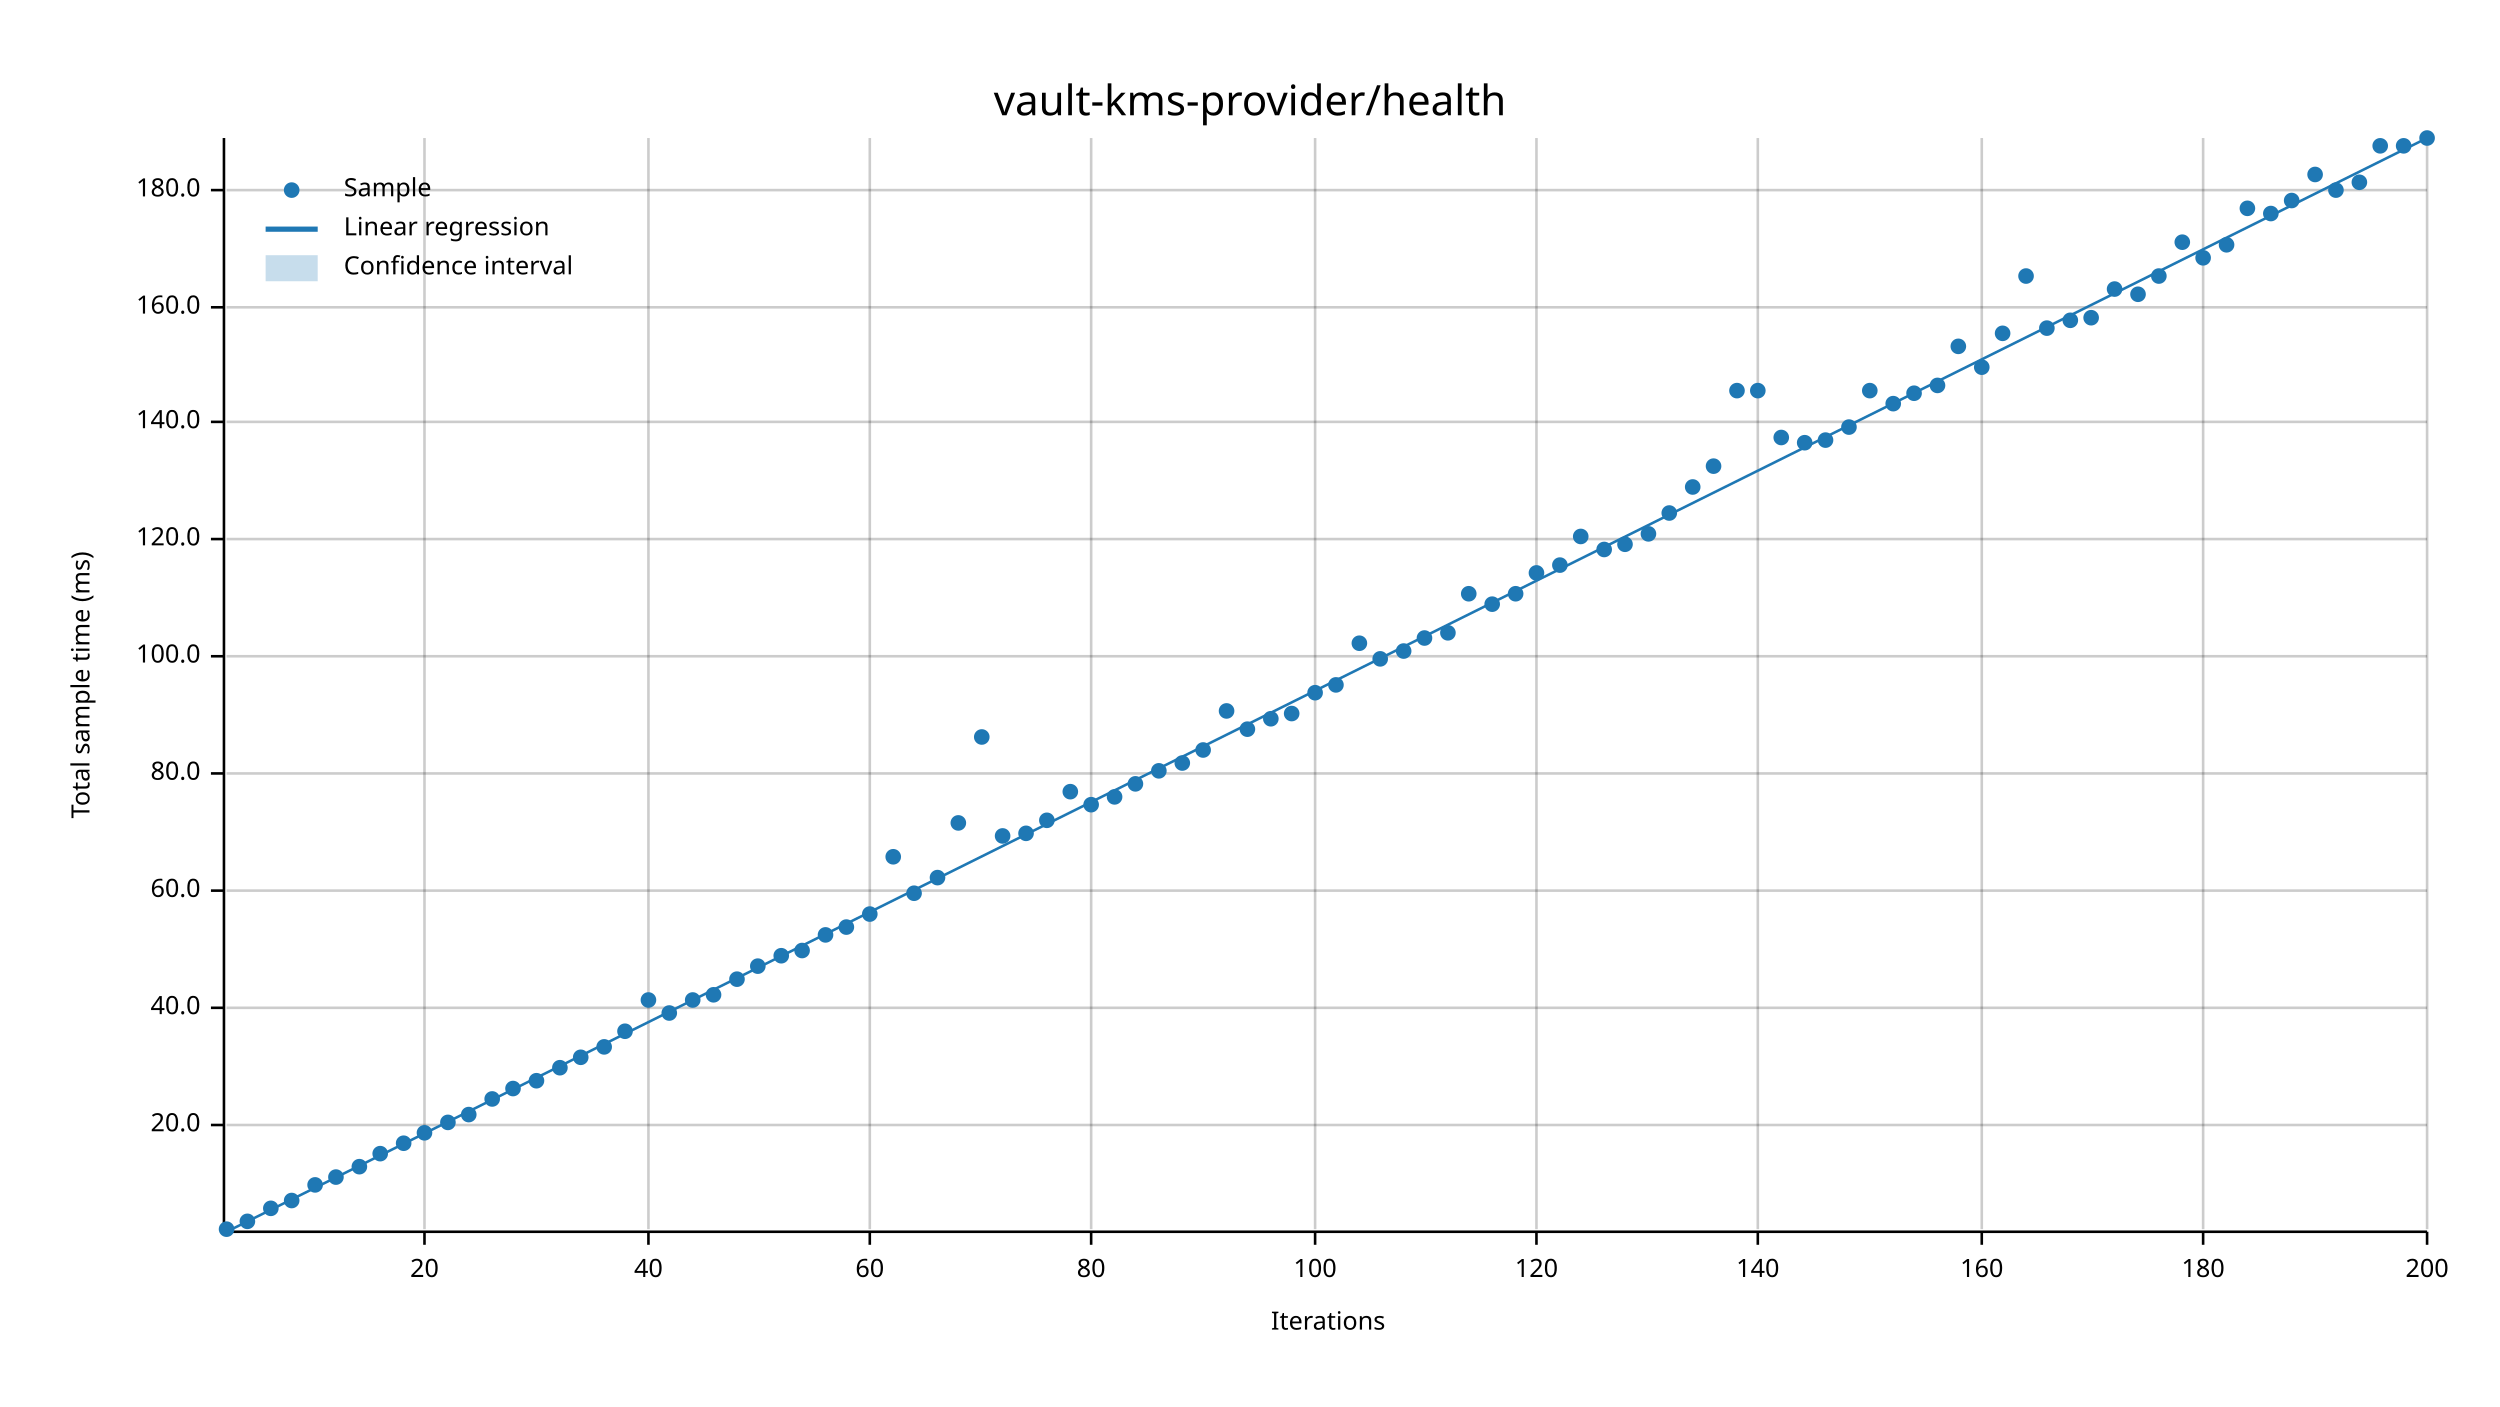
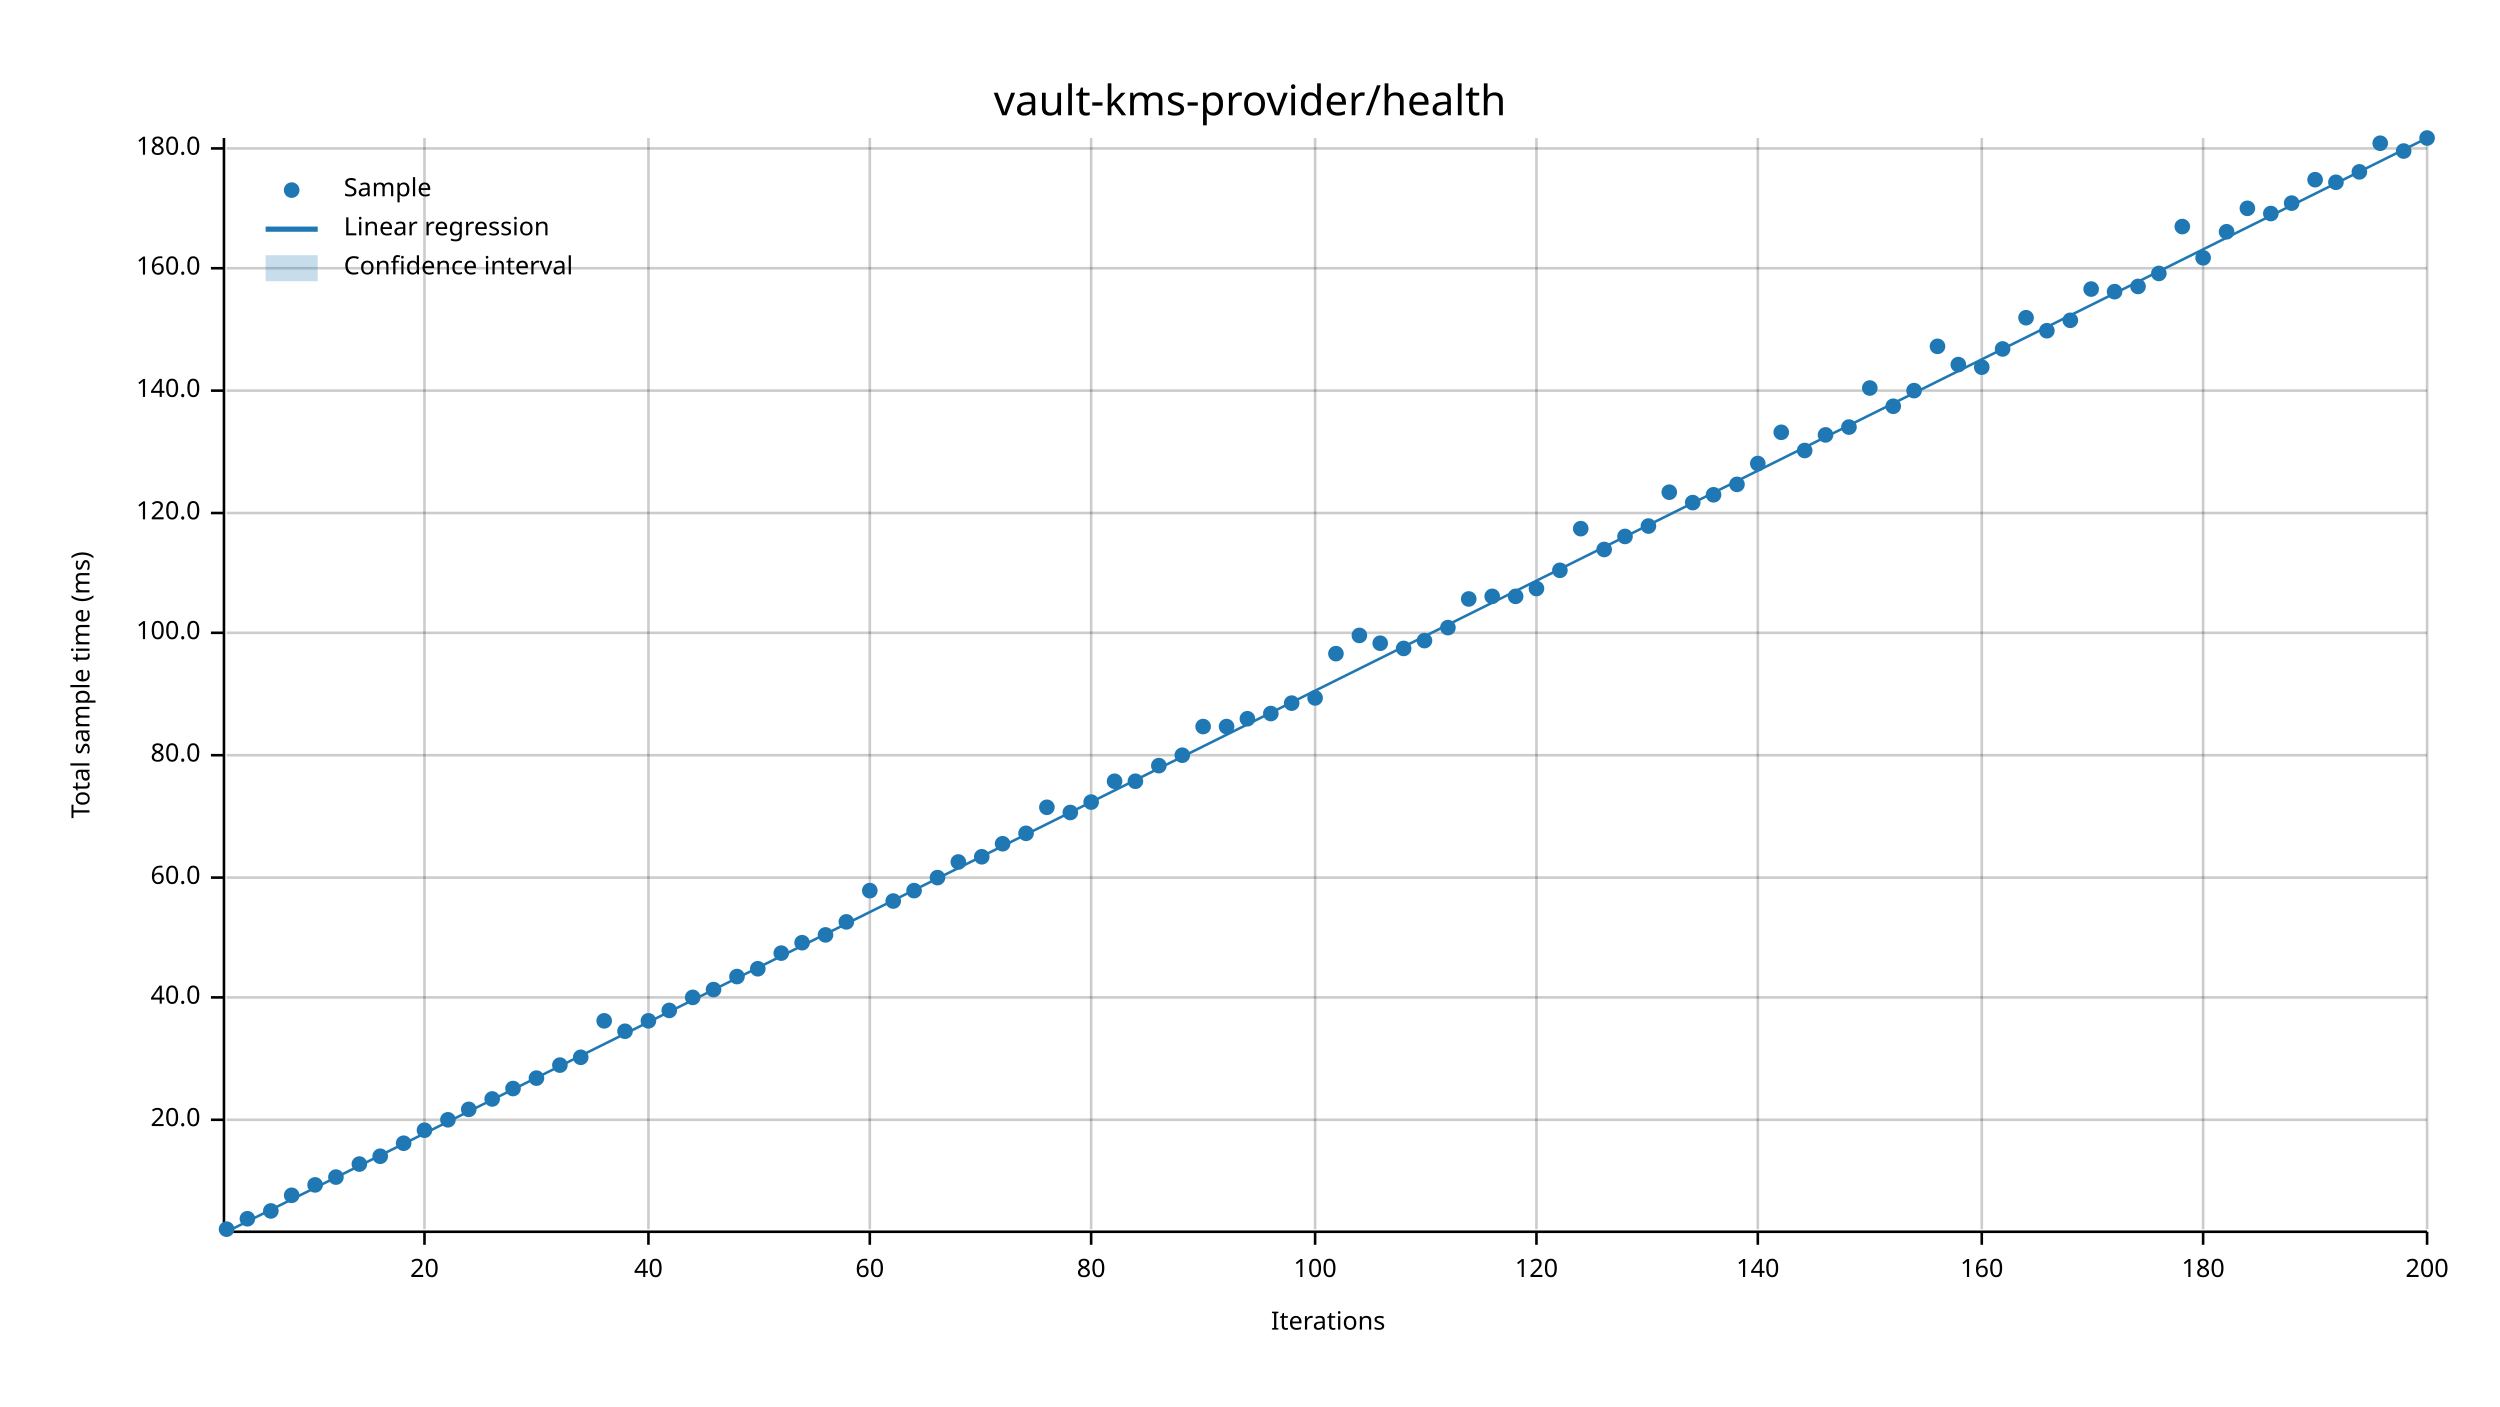
<svg xmlns="http://www.w3.org/2000/svg" width="960" height="540" viewBox="0 0 960 540">
  <text x="480" y="32" dy="0.76em" text-anchor="middle" font-family="sans-serif" font-size="16.129" opacity="1" fill="#000000">
vault-kms-provider/health
</text>
  <text x="27" y="263" dy="0.76em" text-anchor="middle" font-family="sans-serif" font-size="9.677" opacity="1" fill="#000000" transform="rotate(270, 27, 263)">
Total sample time (ms)
</text>
  <text x="510" y="513" dy="-0.5ex" text-anchor="middle" font-family="sans-serif" font-size="9.677" opacity="1" fill="#000000">
Iterations
</text>
  <line opacity="0.2" stroke="#000000" stroke-width="1" x1="163" y1="472" x2="163" y2="53" />
  <line opacity="0.2" stroke="#000000" stroke-width="1" x1="249" y1="472" x2="249" y2="53" />
  <line opacity="0.2" stroke="#000000" stroke-width="1" x1="334" y1="472" x2="334" y2="53" />
  <line opacity="0.2" stroke="#000000" stroke-width="1" x1="419" y1="472" x2="419" y2="53" />
  <line opacity="0.2" stroke="#000000" stroke-width="1" x1="505" y1="472" x2="505" y2="53" />
  <line opacity="0.2" stroke="#000000" stroke-width="1" x1="590" y1="472" x2="590" y2="53" />
  <line opacity="0.2" stroke="#000000" stroke-width="1" x1="675" y1="472" x2="675" y2="53" />
  <line opacity="0.2" stroke="#000000" stroke-width="1" x1="761" y1="472" x2="761" y2="53" />
  <line opacity="0.2" stroke="#000000" stroke-width="1" x1="846" y1="472" x2="846" y2="53" />
  <line opacity="0.2" stroke="#000000" stroke-width="1" x1="932" y1="472" x2="932" y2="53" />
-   <line opacity="0.2" stroke="#000000" stroke-width="1" x1="87" y1="432" x2="932" y2="432" />
-   <line opacity="0.2" stroke="#000000" stroke-width="1" x1="87" y1="387" x2="932" y2="387" />
-   <line opacity="0.2" stroke="#000000" stroke-width="1" x1="87" y1="342" x2="932" y2="342" />
-   <line opacity="0.2" stroke="#000000" stroke-width="1" x1="87" y1="297" x2="932" y2="297" />
-   <line opacity="0.2" stroke="#000000" stroke-width="1" x1="87" y1="252" x2="932" y2="252" />
-   <line opacity="0.2" stroke="#000000" stroke-width="1" x1="87" y1="207" x2="932" y2="207" />
-   <line opacity="0.2" stroke="#000000" stroke-width="1" x1="87" y1="162" x2="932" y2="162" />
-   <line opacity="0.2" stroke="#000000" stroke-width="1" x1="87" y1="118" x2="932" y2="118" />
-   <line opacity="0.2" stroke="#000000" stroke-width="1" x1="87" y1="73" x2="932" y2="73" />
+   <line opacity="0.2" stroke="#000000" stroke-width="1" x1="87" y1="430" x2="932" y2="430" />
+   <line opacity="0.2" stroke="#000000" stroke-width="1" x1="87" y1="383" x2="932" y2="383" />
+   <line opacity="0.2" stroke="#000000" stroke-width="1" x1="87" y1="337" x2="932" y2="337" />
+   <line opacity="0.2" stroke="#000000" stroke-width="1" x1="87" y1="290" x2="932" y2="290" />
+   <line opacity="0.2" stroke="#000000" stroke-width="1" x1="87" y1="243" x2="932" y2="243" />
+   <line opacity="0.2" stroke="#000000" stroke-width="1" x1="87" y1="197" x2="932" y2="197" />
+   <line opacity="0.2" stroke="#000000" stroke-width="1" x1="87" y1="150" x2="932" y2="150" />
+   <line opacity="0.2" stroke="#000000" stroke-width="1" x1="87" y1="103" x2="932" y2="103" />
+   <line opacity="0.2" stroke="#000000" stroke-width="1" x1="87" y1="57" x2="932" y2="57" />
  <polyline fill="none" opacity="1" stroke="#000000" stroke-width="1" points="86,53 86,472 " />
-   <text x="77" y="432" dy="0.5ex" text-anchor="end" font-family="sans-serif" font-size="9.677" opacity="1" fill="#000000">
+   <text x="77" y="430" dy="0.5ex" text-anchor="end" font-family="sans-serif" font-size="9.677" opacity="1" fill="#000000">
20.0
</text>
-   <polyline fill="none" opacity="1" stroke="#000000" stroke-width="1" points="81,432 86,432 " />
-   <text x="77" y="387" dy="0.5ex" text-anchor="end" font-family="sans-serif" font-size="9.677" opacity="1" fill="#000000">
+   <polyline fill="none" opacity="1" stroke="#000000" stroke-width="1" points="81,430 86,430 " />
+   <text x="77" y="383" dy="0.5ex" text-anchor="end" font-family="sans-serif" font-size="9.677" opacity="1" fill="#000000">
40.0
</text>
-   <polyline fill="none" opacity="1" stroke="#000000" stroke-width="1" points="81,387 86,387 " />
-   <text x="77" y="342" dy="0.5ex" text-anchor="end" font-family="sans-serif" font-size="9.677" opacity="1" fill="#000000">
+   <polyline fill="none" opacity="1" stroke="#000000" stroke-width="1" points="81,383 86,383 " />
+   <text x="77" y="337" dy="0.5ex" text-anchor="end" font-family="sans-serif" font-size="9.677" opacity="1" fill="#000000">
60.0
</text>
-   <polyline fill="none" opacity="1" stroke="#000000" stroke-width="1" points="81,342 86,342 " />
-   <text x="77" y="297" dy="0.5ex" text-anchor="end" font-family="sans-serif" font-size="9.677" opacity="1" fill="#000000">
+   <polyline fill="none" opacity="1" stroke="#000000" stroke-width="1" points="81,337 86,337 " />
+   <text x="77" y="290" dy="0.5ex" text-anchor="end" font-family="sans-serif" font-size="9.677" opacity="1" fill="#000000">
80.0
</text>
-   <polyline fill="none" opacity="1" stroke="#000000" stroke-width="1" points="81,297 86,297 " />
-   <text x="77" y="252" dy="0.5ex" text-anchor="end" font-family="sans-serif" font-size="9.677" opacity="1" fill="#000000">
+   <polyline fill="none" opacity="1" stroke="#000000" stroke-width="1" points="81,290 86,290 " />
+   <text x="77" y="243" dy="0.5ex" text-anchor="end" font-family="sans-serif" font-size="9.677" opacity="1" fill="#000000">
100.0
</text>
-   <polyline fill="none" opacity="1" stroke="#000000" stroke-width="1" points="81,252 86,252 " />
-   <text x="77" y="207" dy="0.5ex" text-anchor="end" font-family="sans-serif" font-size="9.677" opacity="1" fill="#000000">
+   <polyline fill="none" opacity="1" stroke="#000000" stroke-width="1" points="81,243 86,243 " />
+   <text x="77" y="197" dy="0.5ex" text-anchor="end" font-family="sans-serif" font-size="9.677" opacity="1" fill="#000000">
120.0
</text>
-   <polyline fill="none" opacity="1" stroke="#000000" stroke-width="1" points="81,207 86,207 " />
-   <text x="77" y="162" dy="0.5ex" text-anchor="end" font-family="sans-serif" font-size="9.677" opacity="1" fill="#000000">
+   <polyline fill="none" opacity="1" stroke="#000000" stroke-width="1" points="81,197 86,197 " />
+   <text x="77" y="150" dy="0.5ex" text-anchor="end" font-family="sans-serif" font-size="9.677" opacity="1" fill="#000000">
140.0
</text>
-   <polyline fill="none" opacity="1" stroke="#000000" stroke-width="1" points="81,162 86,162 " />
-   <text x="77" y="118" dy="0.5ex" text-anchor="end" font-family="sans-serif" font-size="9.677" opacity="1" fill="#000000">
+   <polyline fill="none" opacity="1" stroke="#000000" stroke-width="1" points="81,150 86,150 " />
+   <text x="77" y="103" dy="0.5ex" text-anchor="end" font-family="sans-serif" font-size="9.677" opacity="1" fill="#000000">
160.0
</text>
-   <polyline fill="none" opacity="1" stroke="#000000" stroke-width="1" points="81,118 86,118 " />
-   <text x="77" y="73" dy="0.5ex" text-anchor="end" font-family="sans-serif" font-size="9.677" opacity="1" fill="#000000">
+   <polyline fill="none" opacity="1" stroke="#000000" stroke-width="1" points="81,103 86,103 " />
+   <text x="77" y="57" dy="0.5ex" text-anchor="end" font-family="sans-serif" font-size="9.677" opacity="1" fill="#000000">
180.0
</text>
-   <polyline fill="none" opacity="1" stroke="#000000" stroke-width="1" points="81,73 86,73 " />
+   <polyline fill="none" opacity="1" stroke="#000000" stroke-width="1" points="81,57 86,57 " />
  <polyline fill="none" opacity="1" stroke="#000000" stroke-width="1" points="87,473 932,473 " />
  <text x="163" y="483" dy="0.76em" text-anchor="middle" font-family="sans-serif" font-size="9.677" opacity="1" fill="#000000">
20
</text>
  <polyline fill="none" opacity="1" stroke="#000000" stroke-width="1" points="163,473 163,478 " />
  <text x="249" y="483" dy="0.76em" text-anchor="middle" font-family="sans-serif" font-size="9.677" opacity="1" fill="#000000">
40
</text>
  <polyline fill="none" opacity="1" stroke="#000000" stroke-width="1" points="249,473 249,478 " />
  <text x="334" y="483" dy="0.76em" text-anchor="middle" font-family="sans-serif" font-size="9.677" opacity="1" fill="#000000">
60
</text>
  <polyline fill="none" opacity="1" stroke="#000000" stroke-width="1" points="334,473 334,478 " />
  <text x="419" y="483" dy="0.76em" text-anchor="middle" font-family="sans-serif" font-size="9.677" opacity="1" fill="#000000">
80
</text>
  <polyline fill="none" opacity="1" stroke="#000000" stroke-width="1" points="419,473 419,478 " />
  <text x="505" y="483" dy="0.76em" text-anchor="middle" font-family="sans-serif" font-size="9.677" opacity="1" fill="#000000">
100
</text>
  <polyline fill="none" opacity="1" stroke="#000000" stroke-width="1" points="505,473 505,478 " />
  <text x="590" y="483" dy="0.76em" text-anchor="middle" font-family="sans-serif" font-size="9.677" opacity="1" fill="#000000">
120
</text>
  <polyline fill="none" opacity="1" stroke="#000000" stroke-width="1" points="590,473 590,478 " />
  <text x="675" y="483" dy="0.76em" text-anchor="middle" font-family="sans-serif" font-size="9.677" opacity="1" fill="#000000">
140
</text>
  <polyline fill="none" opacity="1" stroke="#000000" stroke-width="1" points="675,473 675,478 " />
  <text x="761" y="483" dy="0.76em" text-anchor="middle" font-family="sans-serif" font-size="9.677" opacity="1" fill="#000000">
160
</text>
  <polyline fill="none" opacity="1" stroke="#000000" stroke-width="1" points="761,473 761,478 " />
  <text x="846" y="483" dy="0.76em" text-anchor="middle" font-family="sans-serif" font-size="9.677" opacity="1" fill="#000000">
180
</text>
  <polyline fill="none" opacity="1" stroke="#000000" stroke-width="1" points="846,473 846,478 " />
  <text x="932" y="483" dy="0.76em" text-anchor="middle" font-family="sans-serif" font-size="9.677" opacity="1" fill="#000000">
200
</text>
  <polyline fill="none" opacity="1" stroke="#000000" stroke-width="1" points="932,473 932,478 " />
  <circle cx="87" cy="472" r="3" opacity="1" fill="#1F78B4" stroke="none" stroke-width="1" />
-   <circle cx="95" cy="469" r="3" opacity="1" fill="#1F78B4" stroke="none" stroke-width="1" />
-   <circle cx="104" cy="464" r="3" opacity="1" fill="#1F78B4" stroke="none" stroke-width="1" />
-   <circle cx="112" cy="461" r="3" opacity="1" fill="#1F78B4" stroke="none" stroke-width="1" />
+   <circle cx="95" cy="468" r="3" opacity="1" fill="#1F78B4" stroke="none" stroke-width="1" />
+   <circle cx="104" cy="465" r="3" opacity="1" fill="#1F78B4" stroke="none" stroke-width="1" />
+   <circle cx="112" cy="459" r="3" opacity="1" fill="#1F78B4" stroke="none" stroke-width="1" />
  <circle cx="121" cy="455" r="3" opacity="1" fill="#1F78B4" stroke="none" stroke-width="1" />
  <circle cx="129" cy="452" r="3" opacity="1" fill="#1F78B4" stroke="none" stroke-width="1" />
-   <circle cx="138" cy="448" r="3" opacity="1" fill="#1F78B4" stroke="none" stroke-width="1" />
-   <circle cx="146" cy="443" r="3" opacity="1" fill="#1F78B4" stroke="none" stroke-width="1" />
+   <circle cx="138" cy="447" r="3" opacity="1" fill="#1F78B4" stroke="none" stroke-width="1" />
+   <circle cx="146" cy="444" r="3" opacity="1" fill="#1F78B4" stroke="none" stroke-width="1" />
  <circle cx="155" cy="439" r="3" opacity="1" fill="#1F78B4" stroke="none" stroke-width="1" />
-   <circle cx="163" cy="435" r="3" opacity="1" fill="#1F78B4" stroke="none" stroke-width="1" />
-   <circle cx="172" cy="431" r="3" opacity="1" fill="#1F78B4" stroke="none" stroke-width="1" />
-   <circle cx="180" cy="428" r="3" opacity="1" fill="#1F78B4" stroke="none" stroke-width="1" />
+   <circle cx="163" cy="434" r="3" opacity="1" fill="#1F78B4" stroke="none" stroke-width="1" />
+   <circle cx="172" cy="430" r="3" opacity="1" fill="#1F78B4" stroke="none" stroke-width="1" />
+   <circle cx="180" cy="426" r="3" opacity="1" fill="#1F78B4" stroke="none" stroke-width="1" />
  <circle cx="189" cy="422" r="3" opacity="1" fill="#1F78B4" stroke="none" stroke-width="1" />
  <circle cx="197" cy="418" r="3" opacity="1" fill="#1F78B4" stroke="none" stroke-width="1" />
-   <circle cx="206" cy="415" r="3" opacity="1" fill="#1F78B4" stroke="none" stroke-width="1" />
-   <circle cx="215" cy="410" r="3" opacity="1" fill="#1F78B4" stroke="none" stroke-width="1" />
+   <circle cx="206" cy="414" r="3" opacity="1" fill="#1F78B4" stroke="none" stroke-width="1" />
+   <circle cx="215" cy="409" r="3" opacity="1" fill="#1F78B4" stroke="none" stroke-width="1" />
  <circle cx="223" cy="406" r="3" opacity="1" fill="#1F78B4" stroke="none" stroke-width="1" />
-   <circle cx="232" cy="402" r="3" opacity="1" fill="#1F78B4" stroke="none" stroke-width="1" />
+   <circle cx="232" cy="392" r="3" opacity="1" fill="#1F78B4" stroke="none" stroke-width="1" />
  <circle cx="240" cy="396" r="3" opacity="1" fill="#1F78B4" stroke="none" stroke-width="1" />
-   <circle cx="249" cy="384" r="3" opacity="1" fill="#1F78B4" stroke="none" stroke-width="1" />
-   <circle cx="257" cy="389" r="3" opacity="1" fill="#1F78B4" stroke="none" stroke-width="1" />
-   <circle cx="266" cy="384" r="3" opacity="1" fill="#1F78B4" stroke="none" stroke-width="1" />
-   <circle cx="274" cy="382" r="3" opacity="1" fill="#1F78B4" stroke="none" stroke-width="1" />
-   <circle cx="283" cy="376" r="3" opacity="1" fill="#1F78B4" stroke="none" stroke-width="1" />
-   <circle cx="291" cy="371" r="3" opacity="1" fill="#1F78B4" stroke="none" stroke-width="1" />
-   <circle cx="300" cy="367" r="3" opacity="1" fill="#1F78B4" stroke="none" stroke-width="1" />
-   <circle cx="308" cy="365" r="3" opacity="1" fill="#1F78B4" stroke="none" stroke-width="1" />
+   <circle cx="249" cy="392" r="3" opacity="1" fill="#1F78B4" stroke="none" stroke-width="1" />
+   <circle cx="257" cy="388" r="3" opacity="1" fill="#1F78B4" stroke="none" stroke-width="1" />
+   <circle cx="266" cy="383" r="3" opacity="1" fill="#1F78B4" stroke="none" stroke-width="1" />
+   <circle cx="274" cy="380" r="3" opacity="1" fill="#1F78B4" stroke="none" stroke-width="1" />
+   <circle cx="283" cy="375" r="3" opacity="1" fill="#1F78B4" stroke="none" stroke-width="1" />
+   <circle cx="291" cy="372" r="3" opacity="1" fill="#1F78B4" stroke="none" stroke-width="1" />
+   <circle cx="300" cy="366" r="3" opacity="1" fill="#1F78B4" stroke="none" stroke-width="1" />
+   <circle cx="308" cy="362" r="3" opacity="1" fill="#1F78B4" stroke="none" stroke-width="1" />
  <circle cx="317" cy="359" r="3" opacity="1" fill="#1F78B4" stroke="none" stroke-width="1" />
-   <circle cx="325" cy="356" r="3" opacity="1" fill="#1F78B4" stroke="none" stroke-width="1" />
-   <circle cx="334" cy="351" r="3" opacity="1" fill="#1F78B4" stroke="none" stroke-width="1" />
-   <circle cx="343" cy="329" r="3" opacity="1" fill="#1F78B4" stroke="none" stroke-width="1" />
-   <circle cx="351" cy="343" r="3" opacity="1" fill="#1F78B4" stroke="none" stroke-width="1" />
+   <circle cx="325" cy="354" r="3" opacity="1" fill="#1F78B4" stroke="none" stroke-width="1" />
+   <circle cx="334" cy="342" r="3" opacity="1" fill="#1F78B4" stroke="none" stroke-width="1" />
+   <circle cx="343" cy="346" r="3" opacity="1" fill="#1F78B4" stroke="none" stroke-width="1" />
+   <circle cx="351" cy="342" r="3" opacity="1" fill="#1F78B4" stroke="none" stroke-width="1" />
  <circle cx="360" cy="337" r="3" opacity="1" fill="#1F78B4" stroke="none" stroke-width="1" />
-   <circle cx="368" cy="316" r="3" opacity="1" fill="#1F78B4" stroke="none" stroke-width="1" />
-   <circle cx="377" cy="283" r="3" opacity="1" fill="#1F78B4" stroke="none" stroke-width="1" />
-   <circle cx="385" cy="321" r="3" opacity="1" fill="#1F78B4" stroke="none" stroke-width="1" />
+   <circle cx="368" cy="331" r="3" opacity="1" fill="#1F78B4" stroke="none" stroke-width="1" />
+   <circle cx="377" cy="329" r="3" opacity="1" fill="#1F78B4" stroke="none" stroke-width="1" />
+   <circle cx="385" cy="324" r="3" opacity="1" fill="#1F78B4" stroke="none" stroke-width="1" />
  <circle cx="394" cy="320" r="3" opacity="1" fill="#1F78B4" stroke="none" stroke-width="1" />
-   <circle cx="402" cy="315" r="3" opacity="1" fill="#1F78B4" stroke="none" stroke-width="1" />
-   <circle cx="411" cy="304" r="3" opacity="1" fill="#1F78B4" stroke="none" stroke-width="1" />
-   <circle cx="419" cy="309" r="3" opacity="1" fill="#1F78B4" stroke="none" stroke-width="1" />
-   <circle cx="428" cy="306" r="3" opacity="1" fill="#1F78B4" stroke="none" stroke-width="1" />
-   <circle cx="436" cy="301" r="3" opacity="1" fill="#1F78B4" stroke="none" stroke-width="1" />
-   <circle cx="445" cy="296" r="3" opacity="1" fill="#1F78B4" stroke="none" stroke-width="1" />
-   <circle cx="454" cy="293" r="3" opacity="1" fill="#1F78B4" stroke="none" stroke-width="1" />
-   <circle cx="462" cy="288" r="3" opacity="1" fill="#1F78B4" stroke="none" stroke-width="1" />
-   <circle cx="471" cy="273" r="3" opacity="1" fill="#1F78B4" stroke="none" stroke-width="1" />
-   <circle cx="479" cy="280" r="3" opacity="1" fill="#1F78B4" stroke="none" stroke-width="1" />
-   <circle cx="488" cy="276" r="3" opacity="1" fill="#1F78B4" stroke="none" stroke-width="1" />
-   <circle cx="496" cy="274" r="3" opacity="1" fill="#1F78B4" stroke="none" stroke-width="1" />
-   <circle cx="505" cy="266" r="3" opacity="1" fill="#1F78B4" stroke="none" stroke-width="1" />
-   <circle cx="513" cy="263" r="3" opacity="1" fill="#1F78B4" stroke="none" stroke-width="1" />
-   <circle cx="522" cy="247" r="3" opacity="1" fill="#1F78B4" stroke="none" stroke-width="1" />
-   <circle cx="530" cy="253" r="3" opacity="1" fill="#1F78B4" stroke="none" stroke-width="1" />
-   <circle cx="539" cy="250" r="3" opacity="1" fill="#1F78B4" stroke="none" stroke-width="1" />
-   <circle cx="547" cy="245" r="3" opacity="1" fill="#1F78B4" stroke="none" stroke-width="1" />
-   <circle cx="556" cy="243" r="3" opacity="1" fill="#1F78B4" stroke="none" stroke-width="1" />
-   <circle cx="564" cy="228" r="3" opacity="1" fill="#1F78B4" stroke="none" stroke-width="1" />
-   <circle cx="573" cy="232" r="3" opacity="1" fill="#1F78B4" stroke="none" stroke-width="1" />
-   <circle cx="582" cy="228" r="3" opacity="1" fill="#1F78B4" stroke="none" stroke-width="1" />
-   <circle cx="590" cy="220" r="3" opacity="1" fill="#1F78B4" stroke="none" stroke-width="1" />
-   <circle cx="599" cy="217" r="3" opacity="1" fill="#1F78B4" stroke="none" stroke-width="1" />
-   <circle cx="607" cy="206" r="3" opacity="1" fill="#1F78B4" stroke="none" stroke-width="1" />
+   <circle cx="402" cy="310" r="3" opacity="1" fill="#1F78B4" stroke="none" stroke-width="1" />
+   <circle cx="411" cy="312" r="3" opacity="1" fill="#1F78B4" stroke="none" stroke-width="1" />
+   <circle cx="419" cy="308" r="3" opacity="1" fill="#1F78B4" stroke="none" stroke-width="1" />
+   <circle cx="428" cy="300" r="3" opacity="1" fill="#1F78B4" stroke="none" stroke-width="1" />
+   <circle cx="436" cy="300" r="3" opacity="1" fill="#1F78B4" stroke="none" stroke-width="1" />
+   <circle cx="445" cy="294" r="3" opacity="1" fill="#1F78B4" stroke="none" stroke-width="1" />
+   <circle cx="454" cy="290" r="3" opacity="1" fill="#1F78B4" stroke="none" stroke-width="1" />
+   <circle cx="462" cy="279" r="3" opacity="1" fill="#1F78B4" stroke="none" stroke-width="1" />
+   <circle cx="471" cy="279" r="3" opacity="1" fill="#1F78B4" stroke="none" stroke-width="1" />
+   <circle cx="479" cy="276" r="3" opacity="1" fill="#1F78B4" stroke="none" stroke-width="1" />
+   <circle cx="488" cy="274" r="3" opacity="1" fill="#1F78B4" stroke="none" stroke-width="1" />
+   <circle cx="496" cy="270" r="3" opacity="1" fill="#1F78B4" stroke="none" stroke-width="1" />
+   <circle cx="505" cy="268" r="3" opacity="1" fill="#1F78B4" stroke="none" stroke-width="1" />
+   <circle cx="513" cy="251" r="3" opacity="1" fill="#1F78B4" stroke="none" stroke-width="1" />
+   <circle cx="522" cy="244" r="3" opacity="1" fill="#1F78B4" stroke="none" stroke-width="1" />
+   <circle cx="530" cy="247" r="3" opacity="1" fill="#1F78B4" stroke="none" stroke-width="1" />
+   <circle cx="539" cy="249" r="3" opacity="1" fill="#1F78B4" stroke="none" stroke-width="1" />
+   <circle cx="547" cy="246" r="3" opacity="1" fill="#1F78B4" stroke="none" stroke-width="1" />
+   <circle cx="556" cy="241" r="3" opacity="1" fill="#1F78B4" stroke="none" stroke-width="1" />
+   <circle cx="564" cy="230" r="3" opacity="1" fill="#1F78B4" stroke="none" stroke-width="1" />
+   <circle cx="573" cy="229" r="3" opacity="1" fill="#1F78B4" stroke="none" stroke-width="1" />
+   <circle cx="582" cy="229" r="3" opacity="1" fill="#1F78B4" stroke="none" stroke-width="1" />
+   <circle cx="590" cy="226" r="3" opacity="1" fill="#1F78B4" stroke="none" stroke-width="1" />
+   <circle cx="599" cy="219" r="3" opacity="1" fill="#1F78B4" stroke="none" stroke-width="1" />
+   <circle cx="607" cy="203" r="3" opacity="1" fill="#1F78B4" stroke="none" stroke-width="1" />
  <circle cx="616" cy="211" r="3" opacity="1" fill="#1F78B4" stroke="none" stroke-width="1" />
-   <circle cx="624" cy="209" r="3" opacity="1" fill="#1F78B4" stroke="none" stroke-width="1" />
-   <circle cx="633" cy="205" r="3" opacity="1" fill="#1F78B4" stroke="none" stroke-width="1" />
-   <circle cx="641" cy="197" r="3" opacity="1" fill="#1F78B4" stroke="none" stroke-width="1" />
-   <circle cx="650" cy="187" r="3" opacity="1" fill="#1F78B4" stroke="none" stroke-width="1" />
-   <circle cx="658" cy="179" r="3" opacity="1" fill="#1F78B4" stroke="none" stroke-width="1" />
-   <circle cx="667" cy="150" r="3" opacity="1" fill="#1F78B4" stroke="none" stroke-width="1" />
-   <circle cx="675" cy="150" r="3" opacity="1" fill="#1F78B4" stroke="none" stroke-width="1" />
-   <circle cx="684" cy="168" r="3" opacity="1" fill="#1F78B4" stroke="none" stroke-width="1" />
-   <circle cx="693" cy="170" r="3" opacity="1" fill="#1F78B4" stroke="none" stroke-width="1" />
-   <circle cx="701" cy="169" r="3" opacity="1" fill="#1F78B4" stroke="none" stroke-width="1" />
+   <circle cx="624" cy="206" r="3" opacity="1" fill="#1F78B4" stroke="none" stroke-width="1" />
+   <circle cx="633" cy="202" r="3" opacity="1" fill="#1F78B4" stroke="none" stroke-width="1" />
+   <circle cx="641" cy="189" r="3" opacity="1" fill="#1F78B4" stroke="none" stroke-width="1" />
+   <circle cx="650" cy="193" r="3" opacity="1" fill="#1F78B4" stroke="none" stroke-width="1" />
+   <circle cx="658" cy="190" r="3" opacity="1" fill="#1F78B4" stroke="none" stroke-width="1" />
+   <circle cx="667" cy="186" r="3" opacity="1" fill="#1F78B4" stroke="none" stroke-width="1" />
+   <circle cx="675" cy="178" r="3" opacity="1" fill="#1F78B4" stroke="none" stroke-width="1" />
+   <circle cx="684" cy="166" r="3" opacity="1" fill="#1F78B4" stroke="none" stroke-width="1" />
+   <circle cx="693" cy="173" r="3" opacity="1" fill="#1F78B4" stroke="none" stroke-width="1" />
+   <circle cx="701" cy="167" r="3" opacity="1" fill="#1F78B4" stroke="none" stroke-width="1" />
  <circle cx="710" cy="164" r="3" opacity="1" fill="#1F78B4" stroke="none" stroke-width="1" />
-   <circle cx="718" cy="150" r="3" opacity="1" fill="#1F78B4" stroke="none" stroke-width="1" />
-   <circle cx="727" cy="155" r="3" opacity="1" fill="#1F78B4" stroke="none" stroke-width="1" />
-   <circle cx="735" cy="151" r="3" opacity="1" fill="#1F78B4" stroke="none" stroke-width="1" />
-   <circle cx="744" cy="148" r="3" opacity="1" fill="#1F78B4" stroke="none" stroke-width="1" />
-   <circle cx="752" cy="133" r="3" opacity="1" fill="#1F78B4" stroke="none" stroke-width="1" />
+   <circle cx="718" cy="149" r="3" opacity="1" fill="#1F78B4" stroke="none" stroke-width="1" />
+   <circle cx="727" cy="156" r="3" opacity="1" fill="#1F78B4" stroke="none" stroke-width="1" />
+   <circle cx="735" cy="150" r="3" opacity="1" fill="#1F78B4" stroke="none" stroke-width="1" />
+   <circle cx="744" cy="133" r="3" opacity="1" fill="#1F78B4" stroke="none" stroke-width="1" />
+   <circle cx="752" cy="140" r="3" opacity="1" fill="#1F78B4" stroke="none" stroke-width="1" />
  <circle cx="761" cy="141" r="3" opacity="1" fill="#1F78B4" stroke="none" stroke-width="1" />
-   <circle cx="769" cy="128" r="3" opacity="1" fill="#1F78B4" stroke="none" stroke-width="1" />
-   <circle cx="778" cy="106" r="3" opacity="1" fill="#1F78B4" stroke="none" stroke-width="1" />
-   <circle cx="786" cy="126" r="3" opacity="1" fill="#1F78B4" stroke="none" stroke-width="1" />
+   <circle cx="769" cy="134" r="3" opacity="1" fill="#1F78B4" stroke="none" stroke-width="1" />
+   <circle cx="778" cy="122" r="3" opacity="1" fill="#1F78B4" stroke="none" stroke-width="1" />
+   <circle cx="786" cy="127" r="3" opacity="1" fill="#1F78B4" stroke="none" stroke-width="1" />
  <circle cx="795" cy="123" r="3" opacity="1" fill="#1F78B4" stroke="none" stroke-width="1" />
-   <circle cx="803" cy="122" r="3" opacity="1" fill="#1F78B4" stroke="none" stroke-width="1" />
-   <circle cx="812" cy="111" r="3" opacity="1" fill="#1F78B4" stroke="none" stroke-width="1" />
-   <circle cx="821" cy="113" r="3" opacity="1" fill="#1F78B4" stroke="none" stroke-width="1" />
-   <circle cx="829" cy="106" r="3" opacity="1" fill="#1F78B4" stroke="none" stroke-width="1" />
-   <circle cx="838" cy="93" r="3" opacity="1" fill="#1F78B4" stroke="none" stroke-width="1" />
+   <circle cx="803" cy="111" r="3" opacity="1" fill="#1F78B4" stroke="none" stroke-width="1" />
+   <circle cx="812" cy="112" r="3" opacity="1" fill="#1F78B4" stroke="none" stroke-width="1" />
+   <circle cx="821" cy="110" r="3" opacity="1" fill="#1F78B4" stroke="none" stroke-width="1" />
+   <circle cx="829" cy="105" r="3" opacity="1" fill="#1F78B4" stroke="none" stroke-width="1" />
+   <circle cx="838" cy="87" r="3" opacity="1" fill="#1F78B4" stroke="none" stroke-width="1" />
  <circle cx="846" cy="99" r="3" opacity="1" fill="#1F78B4" stroke="none" stroke-width="1" />
-   <circle cx="855" cy="94" r="3" opacity="1" fill="#1F78B4" stroke="none" stroke-width="1" />
+   <circle cx="855" cy="89" r="3" opacity="1" fill="#1F78B4" stroke="none" stroke-width="1" />
  <circle cx="863" cy="80" r="3" opacity="1" fill="#1F78B4" stroke="none" stroke-width="1" />
  <circle cx="872" cy="82" r="3" opacity="1" fill="#1F78B4" stroke="none" stroke-width="1" />
-   <circle cx="880" cy="77" r="3" opacity="1" fill="#1F78B4" stroke="none" stroke-width="1" />
-   <circle cx="889" cy="67" r="3" opacity="1" fill="#1F78B4" stroke="none" stroke-width="1" />
-   <circle cx="897" cy="73" r="3" opacity="1" fill="#1F78B4" stroke="none" stroke-width="1" />
-   <circle cx="906" cy="70" r="3" opacity="1" fill="#1F78B4" stroke="none" stroke-width="1" />
-   <circle cx="914" cy="56" r="3" opacity="1" fill="#1F78B4" stroke="none" stroke-width="1" />
-   <circle cx="923" cy="56" r="3" opacity="1" fill="#1F78B4" stroke="none" stroke-width="1" />
+   <circle cx="880" cy="78" r="3" opacity="1" fill="#1F78B4" stroke="none" stroke-width="1" />
+   <circle cx="889" cy="69" r="3" opacity="1" fill="#1F78B4" stroke="none" stroke-width="1" />
+   <circle cx="897" cy="70" r="3" opacity="1" fill="#1F78B4" stroke="none" stroke-width="1" />
+   <circle cx="906" cy="66" r="3" opacity="1" fill="#1F78B4" stroke="none" stroke-width="1" />
+   <circle cx="914" cy="55" r="3" opacity="1" fill="#1F78B4" stroke="none" stroke-width="1" />
+   <circle cx="923" cy="58" r="3" opacity="1" fill="#1F78B4" stroke="none" stroke-width="1" />
  <circle cx="932" cy="53" r="3" opacity="1" fill="#1F78B4" stroke="none" stroke-width="1" />
  <polyline fill="none" opacity="1" stroke="#1F78B4" stroke-width="1" points="87,473 932,53 " />
  <polygon opacity="0.25" fill="#1F78B4" points="87,473 932,53 932,53 " />
  <text x="132" y="68" dy="0.76em" text-anchor="start" font-family="sans-serif" font-size="9.677" opacity="1" fill="#000000">
Sample
</text>
  <text x="132" y="83" dy="0.76em" text-anchor="start" font-family="sans-serif" font-size="9.677" opacity="1" fill="#000000">
Linear regression
</text>
  <text x="132" y="98" dy="0.76em" text-anchor="start" font-family="sans-serif" font-size="9.677" opacity="1" fill="#000000">
Confidence interval
</text>
  <circle cx="112" cy="73" r="3" opacity="1" fill="#1F78B4" stroke="none" stroke-width="1" />
  <polyline fill="none" opacity="1" stroke="#1F78B4" stroke-width="2" points="102,88 122,88 " />
  <rect x="102" y="98" width="20" height="10" opacity="0.25" fill="#1F78B4" stroke="none" />
</svg>
